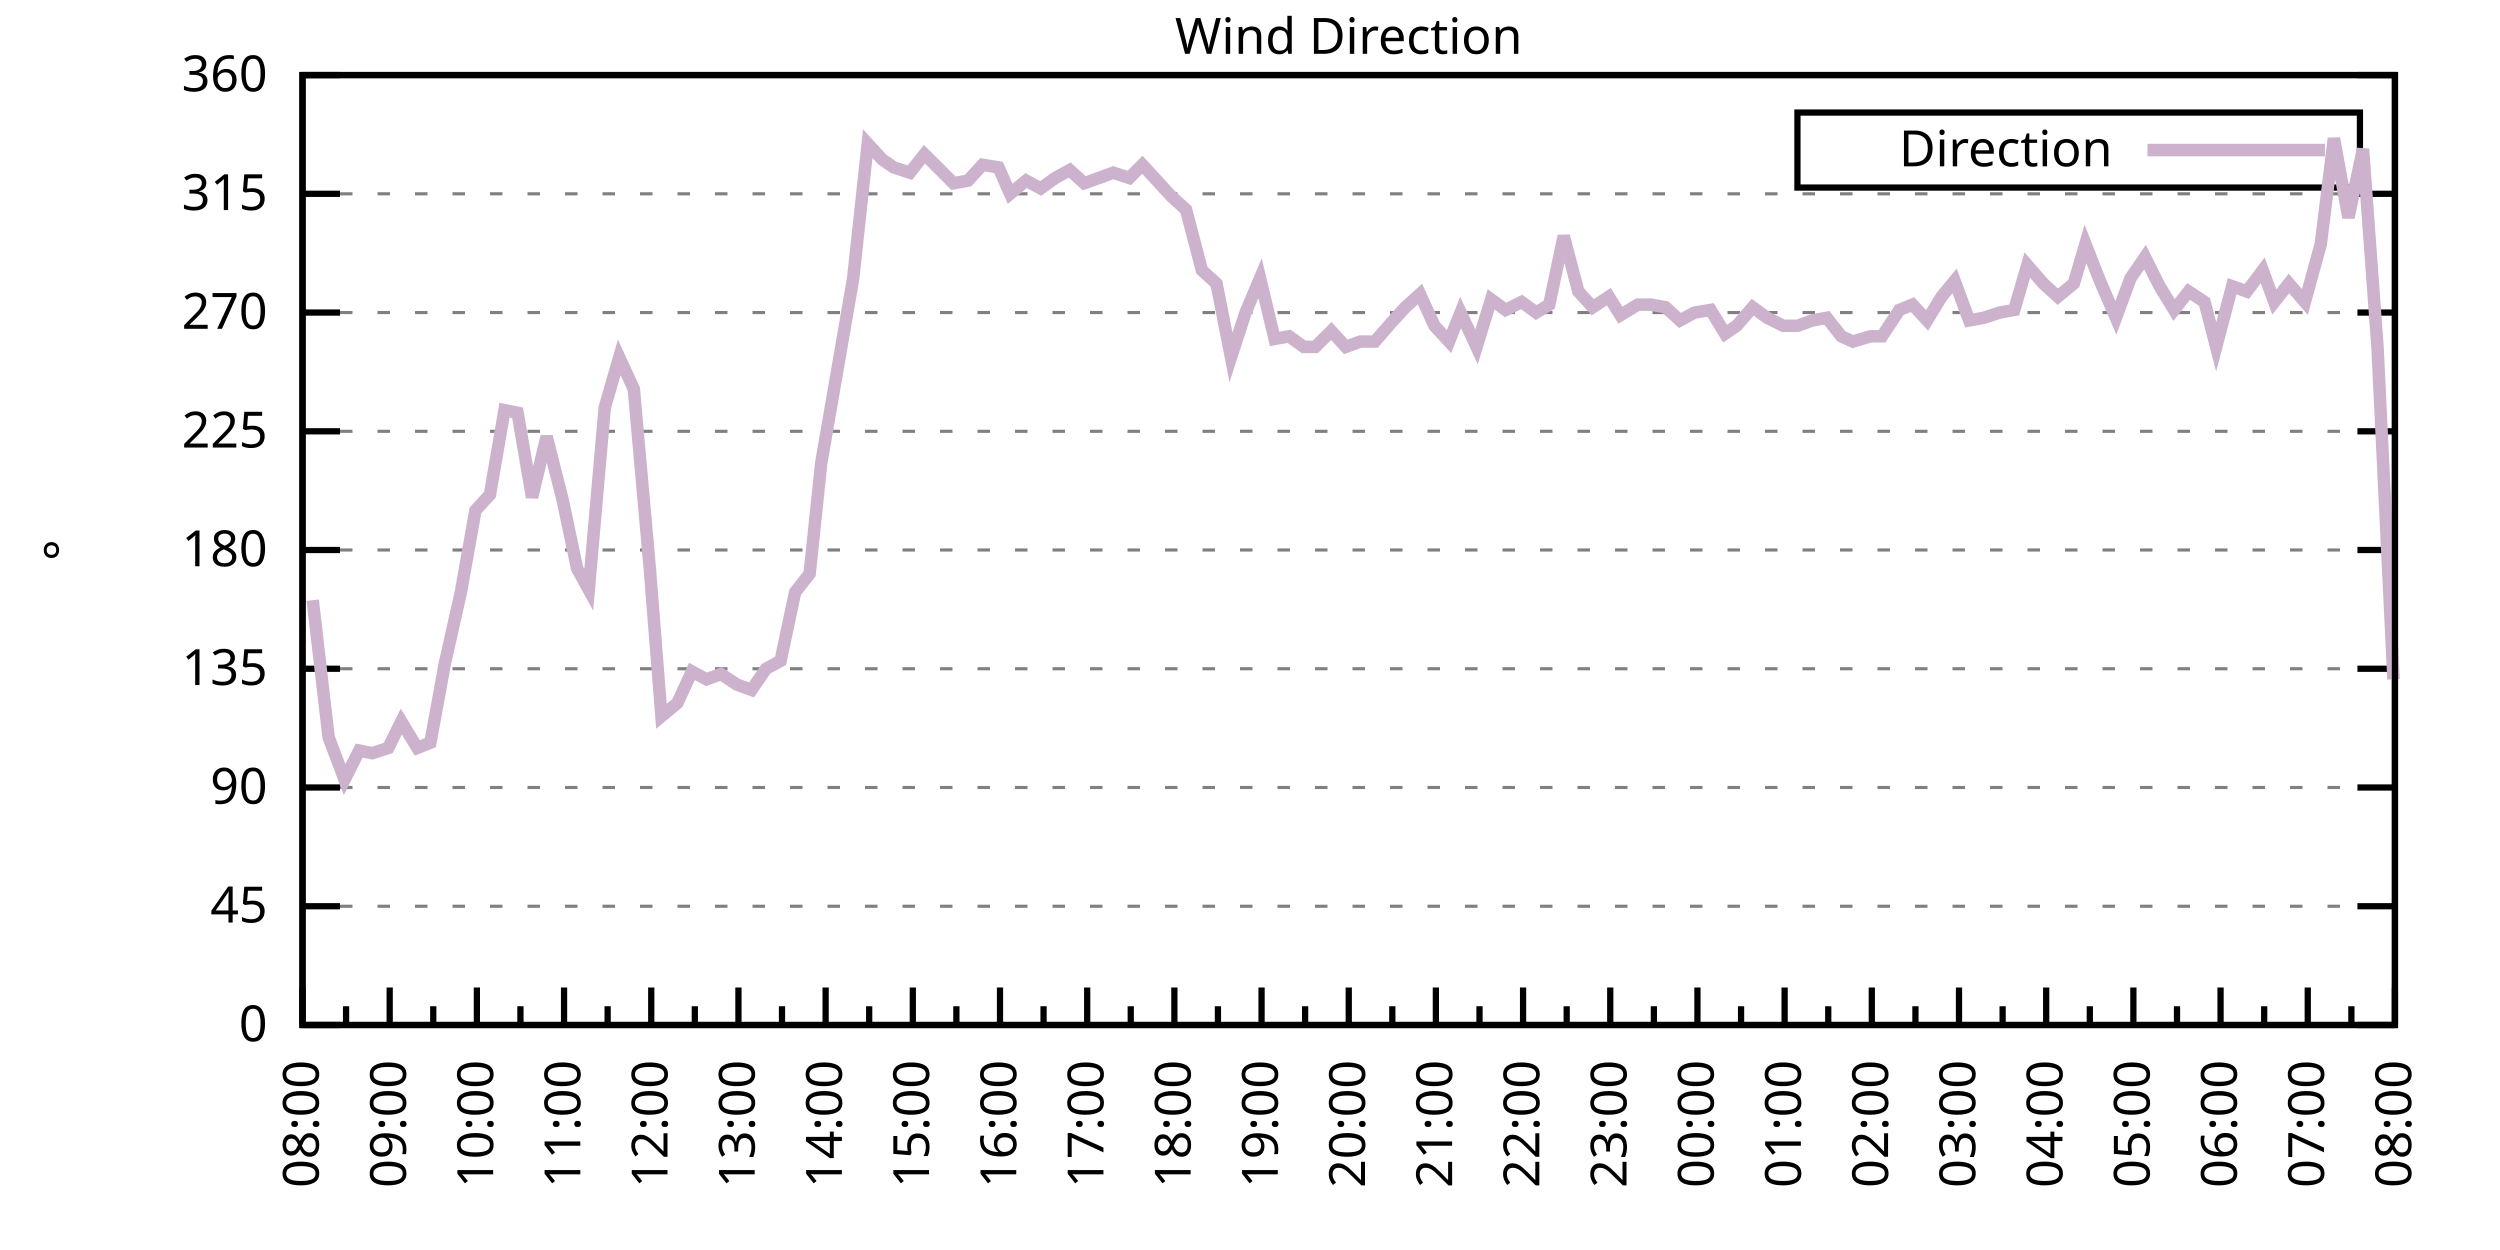
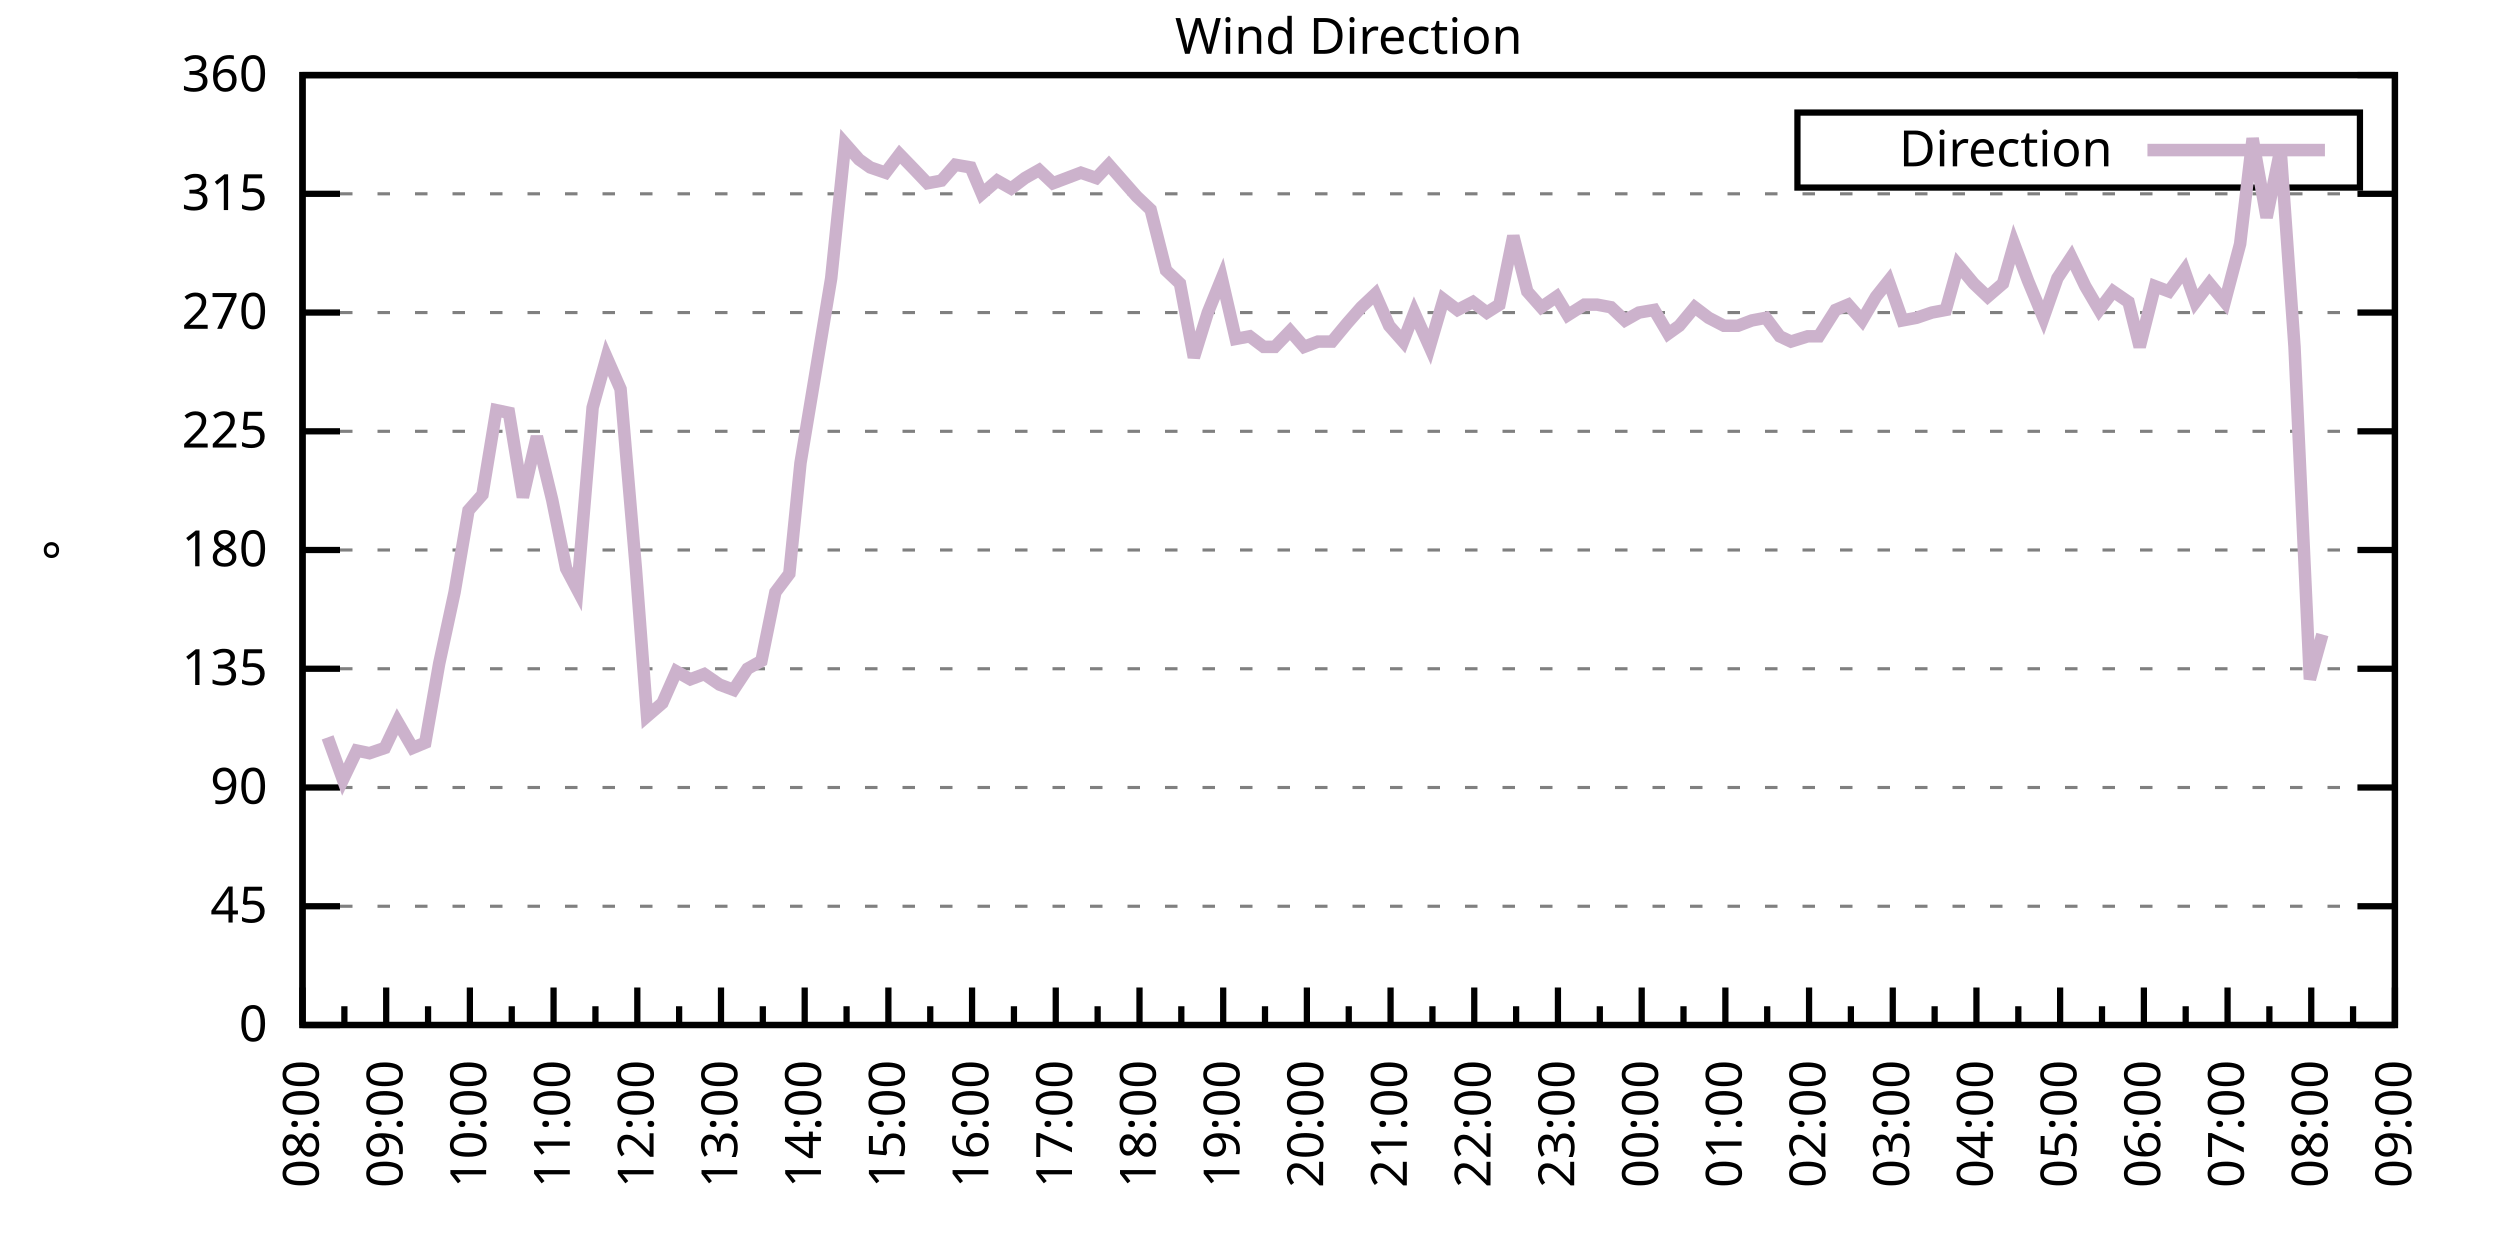
<svg xmlns="http://www.w3.org/2000/svg" xmlns:xlink="http://www.w3.org/1999/xlink" width="400" height="200" viewBox="0 0 400 200">
  <g id="gnuplot_canvas">
    <rect x="0" y="0" width="400" height="200" fill="none" />
    <defs>
      <circle id="gpDot" r="0.5" stroke-width="0.5" stroke="currentColor" />
      <path id="gpPt0" stroke-width="0.333" stroke="currentColor" d="M-1,0 h2 M0,-1 v2" />
      <path id="gpPt1" stroke-width="0.333" stroke="currentColor" d="M-1,-1 L1,1 M1,-1 L-1,1" />
      <path id="gpPt2" stroke-width="0.333" stroke="currentColor" d="M-1,0 L1,0 M0,-1 L0,1 M-1,-1 L1,1 M-1,1 L1,-1" />
      <rect id="gpPt3" stroke-width="0.333" stroke="currentColor" x="-1" y="-1" width="2" height="2" />
      <rect id="gpPt4" stroke-width="0.333" stroke="currentColor" fill="currentColor" x="-1" y="-1" width="2" height="2" />
      <circle id="gpPt5" stroke-width="0.333" stroke="currentColor" cx="0" cy="0" r="1" />
      <use xlink:href="#gpPt5" id="gpPt6" fill="currentColor" stroke="none" />
      <path id="gpPt7" stroke-width="0.333" stroke="currentColor" d="M0,-1.33 L-1.33,0.67 L1.33,0.67 z" />
      <use xlink:href="#gpPt7" id="gpPt8" fill="currentColor" stroke="none" />
      <use xlink:href="#gpPt7" id="gpPt9" stroke="currentColor" transform="rotate(180)" />
      <use xlink:href="#gpPt9" id="gpPt10" fill="currentColor" stroke="none" />
      <use xlink:href="#gpPt3" id="gpPt11" stroke="currentColor" transform="rotate(45)" />
      <use xlink:href="#gpPt11" id="gpPt12" fill="currentColor" stroke="none" />
      <path id="gpPt13" stroke-width="0.333" stroke="currentColor" d="M0,1.330 L1.265,0.411 L0.782,-1.067 L-0.782,-1.076 L-1.265,0.411 z" />
      <use xlink:href="#gpPt13" id="gpPt14" fill="currentColor" stroke="none" />
      <filter id="textbox" filterUnits="objectBoundingBox" x="0" y="0" height="1" width="1">
        <feFlood flood-color="white" flood-opacity="1" result="bgnd" />
        <feComposite in="SourceGraphic" in2="bgnd" operator="atop" />
      </filter>
      <filter id="greybox" filterUnits="objectBoundingBox" x="0" y="0" height="1" width="1">
        <feFlood flood-color="lightgrey" flood-opacity="1" result="grey" />
        <feComposite in="SourceGraphic" in2="grey" operator="atop" />
      </filter>
    </defs>
    <g fill="none" color="white" stroke="currentColor" stroke-width="1.00" stroke-linecap="butt" stroke-linejoin="miter">
</g>
    <g fill="none" color="black" stroke="currentColor" stroke-width="1.00" stroke-linecap="butt" stroke-linejoin="miter">
      <g stroke="none" shape-rendering="crispEdges">
        <polygon fill="rgb(255, 255, 255)" points="48.40,164.00 383.18,164.00 383.18,12.02 48.40,12.02 " />
      </g>
    </g>
    <g fill="none" color="black" stroke="currentColor" stroke-width="1.00" stroke-linecap="butt" stroke-linejoin="miter">
</g>
    <g fill="none" color="black" stroke="black" stroke-width="0.50" stroke-linecap="butt" stroke-linejoin="miter">
</g>
    <g fill="none" color="gray" stroke="currentColor" stroke-width="0.50" stroke-linecap="butt" stroke-linejoin="miter">
      <path stroke="gray" stroke-dasharray="2,4" class="gridline" d="M48.40,164.00 L383.19,164.00  " />
    </g>
    <g fill="none" color="gray" stroke="gray" stroke-width="1.00" stroke-linecap="butt" stroke-linejoin="miter">
</g>
    <g fill="none" color="black" stroke="currentColor" stroke-width="1.00" stroke-linecap="butt" stroke-linejoin="miter">
      <path stroke="black" d="M48.40,164.00 L54.40,164.00 M383.19,164.00 L377.19,164.00  " />
      <g transform="translate(42.80,166.60)" stroke="none" fill="black" font-family="Sans" font-size="8.00" text-anchor="end">
        <text>
          <tspan font-family="Sans"> 0</tspan>
        </text>
      </g>
    </g>
    <g fill="none" color="black" stroke="currentColor" stroke-width="1.00" stroke-linecap="butt" stroke-linejoin="miter">
</g>
    <g fill="none" color="black" stroke="black" stroke-width="0.50" stroke-linecap="butt" stroke-linejoin="miter">
</g>
    <g fill="none" color="gray" stroke="currentColor" stroke-width="0.50" stroke-linecap="butt" stroke-linejoin="miter">
      <path stroke="gray" stroke-dasharray="2,4" class="gridline" d="M48.40,145.00 L383.19,145.00  " />
    </g>
    <g fill="none" color="gray" stroke="gray" stroke-width="1.00" stroke-linecap="butt" stroke-linejoin="miter">
</g>
    <g fill="none" color="black" stroke="currentColor" stroke-width="1.00" stroke-linecap="butt" stroke-linejoin="miter">
      <path stroke="black" d="M48.40,145.00 L54.40,145.00 M383.19,145.00 L377.19,145.00  " />
      <g transform="translate(42.80,147.60)" stroke="none" fill="black" font-family="Sans" font-size="8.00" text-anchor="end">
        <text>
          <tspan font-family="Sans"> 45</tspan>
        </text>
      </g>
    </g>
    <g fill="none" color="black" stroke="currentColor" stroke-width="1.00" stroke-linecap="butt" stroke-linejoin="miter">
</g>
    <g fill="none" color="black" stroke="black" stroke-width="0.50" stroke-linecap="butt" stroke-linejoin="miter">
</g>
    <g fill="none" color="gray" stroke="currentColor" stroke-width="0.50" stroke-linecap="butt" stroke-linejoin="miter">
      <path stroke="gray" stroke-dasharray="2,4" class="gridline" d="M48.40,126.00 L383.19,126.00  " />
    </g>
    <g fill="none" color="gray" stroke="gray" stroke-width="1.00" stroke-linecap="butt" stroke-linejoin="miter">
</g>
    <g fill="none" color="black" stroke="currentColor" stroke-width="1.00" stroke-linecap="butt" stroke-linejoin="miter">
      <path stroke="black" d="M48.40,126.00 L54.40,126.00 M383.19,126.00 L377.19,126.00  " />
      <g transform="translate(42.80,128.60)" stroke="none" fill="black" font-family="Sans" font-size="8.00" text-anchor="end">
        <text>
          <tspan font-family="Sans"> 90</tspan>
        </text>
      </g>
    </g>
    <g fill="none" color="black" stroke="currentColor" stroke-width="1.00" stroke-linecap="butt" stroke-linejoin="miter">
</g>
    <g fill="none" color="black" stroke="black" stroke-width="0.50" stroke-linecap="butt" stroke-linejoin="miter">
</g>
    <g fill="none" color="gray" stroke="currentColor" stroke-width="0.50" stroke-linecap="butt" stroke-linejoin="miter">
      <path stroke="gray" stroke-dasharray="2,4" class="gridline" d="M48.40,107.00 L383.19,107.00  " />
    </g>
    <g fill="none" color="gray" stroke="gray" stroke-width="1.00" stroke-linecap="butt" stroke-linejoin="miter">
</g>
    <g fill="none" color="black" stroke="currentColor" stroke-width="1.00" stroke-linecap="butt" stroke-linejoin="miter">
      <path stroke="black" d="M48.40,107.00 L54.40,107.00 M383.19,107.00 L377.19,107.00  " />
      <g transform="translate(42.80,109.60)" stroke="none" fill="black" font-family="Sans" font-size="8.00" text-anchor="end">
        <text>
          <tspan font-family="Sans"> 135</tspan>
        </text>
      </g>
    </g>
    <g fill="none" color="black" stroke="currentColor" stroke-width="1.00" stroke-linecap="butt" stroke-linejoin="miter">
</g>
    <g fill="none" color="black" stroke="black" stroke-width="0.50" stroke-linecap="butt" stroke-linejoin="miter">
</g>
    <g fill="none" color="gray" stroke="currentColor" stroke-width="0.50" stroke-linecap="butt" stroke-linejoin="miter">
      <path stroke="gray" stroke-dasharray="2,4" class="gridline" d="M48.40,88.00 L383.19,88.00  " />
    </g>
    <g fill="none" color="gray" stroke="gray" stroke-width="1.00" stroke-linecap="butt" stroke-linejoin="miter">
</g>
    <g fill="none" color="black" stroke="currentColor" stroke-width="1.00" stroke-linecap="butt" stroke-linejoin="miter">
      <path stroke="black" d="M48.40,88.00 L54.40,88.00 M383.19,88.00 L377.19,88.00  " />
      <g transform="translate(42.80,90.60)" stroke="none" fill="black" font-family="Sans" font-size="8.00" text-anchor="end">
        <text>
          <tspan font-family="Sans"> 180</tspan>
        </text>
      </g>
    </g>
    <g fill="none" color="black" stroke="currentColor" stroke-width="1.00" stroke-linecap="butt" stroke-linejoin="miter">
</g>
    <g fill="none" color="black" stroke="black" stroke-width="0.50" stroke-linecap="butt" stroke-linejoin="miter">
</g>
    <g fill="none" color="gray" stroke="currentColor" stroke-width="0.50" stroke-linecap="butt" stroke-linejoin="miter">
      <path stroke="gray" stroke-dasharray="2,4" class="gridline" d="M48.40,69.01 L383.19,69.01  " />
    </g>
    <g fill="none" color="gray" stroke="gray" stroke-width="1.00" stroke-linecap="butt" stroke-linejoin="miter">
</g>
    <g fill="none" color="black" stroke="currentColor" stroke-width="1.00" stroke-linecap="butt" stroke-linejoin="miter">
      <path stroke="black" d="M48.40,69.01 L54.40,69.01 M383.19,69.01 L377.19,69.01  " />
      <g transform="translate(42.80,71.61)" stroke="none" fill="black" font-family="Sans" font-size="8.00" text-anchor="end">
        <text>
          <tspan font-family="Sans"> 225</tspan>
        </text>
      </g>
    </g>
    <g fill="none" color="black" stroke="currentColor" stroke-width="1.00" stroke-linecap="butt" stroke-linejoin="miter">
</g>
    <g fill="none" color="black" stroke="black" stroke-width="0.50" stroke-linecap="butt" stroke-linejoin="miter">
</g>
    <g fill="none" color="gray" stroke="currentColor" stroke-width="0.50" stroke-linecap="butt" stroke-linejoin="miter">
      <path stroke="gray" stroke-dasharray="2,4" class="gridline" d="M48.40,50.01 L383.19,50.01  " />
    </g>
    <g fill="none" color="gray" stroke="gray" stroke-width="1.00" stroke-linecap="butt" stroke-linejoin="miter">
</g>
    <g fill="none" color="black" stroke="currentColor" stroke-width="1.00" stroke-linecap="butt" stroke-linejoin="miter">
      <path stroke="black" d="M48.40,50.01 L54.40,50.01 M383.19,50.01 L377.19,50.01  " />
      <g transform="translate(42.80,52.61)" stroke="none" fill="black" font-family="Sans" font-size="8.00" text-anchor="end">
        <text>
          <tspan font-family="Sans"> 270</tspan>
        </text>
      </g>
    </g>
    <g fill="none" color="black" stroke="currentColor" stroke-width="1.00" stroke-linecap="butt" stroke-linejoin="miter">
</g>
    <g fill="none" color="black" stroke="black" stroke-width="0.50" stroke-linecap="butt" stroke-linejoin="miter">
</g>
    <g fill="none" color="gray" stroke="currentColor" stroke-width="0.50" stroke-linecap="butt" stroke-linejoin="miter">
      <path stroke="gray" stroke-dasharray="2,4" class="gridline" d="M48.40,31.01 L383.19,31.01  " />
    </g>
    <g fill="none" color="gray" stroke="gray" stroke-width="1.00" stroke-linecap="butt" stroke-linejoin="miter">
</g>
    <g fill="none" color="black" stroke="currentColor" stroke-width="1.00" stroke-linecap="butt" stroke-linejoin="miter">
      <path stroke="black" d="M48.40,31.01 L54.40,31.01 M383.19,31.01 L377.19,31.01  " />
      <g transform="translate(42.80,33.61)" stroke="none" fill="black" font-family="Sans" font-size="8.00" text-anchor="end">
        <text>
          <tspan font-family="Sans"> 315</tspan>
        </text>
      </g>
    </g>
    <g fill="none" color="black" stroke="currentColor" stroke-width="1.00" stroke-linecap="butt" stroke-linejoin="miter">
</g>
    <g fill="none" color="black" stroke="black" stroke-width="0.50" stroke-linecap="butt" stroke-linejoin="miter">
</g>
    <g fill="none" color="gray" stroke="currentColor" stroke-width="0.50" stroke-linecap="butt" stroke-linejoin="miter">
      <path stroke="gray" stroke-dasharray="2,4" class="gridline" d="M48.40,12.01 L383.19,12.01  " />
    </g>
    <g fill="none" color="gray" stroke="gray" stroke-width="1.00" stroke-linecap="butt" stroke-linejoin="miter">
</g>
    <g fill="none" color="black" stroke="currentColor" stroke-width="1.00" stroke-linecap="butt" stroke-linejoin="miter">
      <path stroke="black" d="M48.40,12.01 L54.40,12.01 M383.19,12.01 L377.19,12.01  " />
      <g transform="translate(42.80,14.61)" stroke="none" fill="black" font-family="Sans" font-size="8.00" text-anchor="end">
        <text>
          <tspan font-family="Sans"> 360</tspan>
        </text>
      </g>
    </g>
    <g fill="none" color="black" stroke="currentColor" stroke-width="1.00" stroke-linecap="butt" stroke-linejoin="miter">
      <path stroke="black" d="M48.40,164.00 L48.40,158.00  " />
      <g transform="translate(51.00,169.60) rotate(270)" stroke="none" fill="black" font-family="Sans" font-size="8.00" text-anchor="end">
        <text>
          <tspan font-family="Sans">08:00</tspan>
        </text>
      </g>
    </g>
    <g fill="none" color="black" stroke="currentColor" stroke-width="1.00" stroke-linecap="butt" stroke-linejoin="miter">
-       <path stroke="black" d="M55.37,164.00 L55.37,161.00 M62.35,164.00 L62.35,158.00  " />
-       <g transform="translate(64.95,169.60) rotate(270)" stroke="none" fill="black" font-family="Sans" font-size="8.00" text-anchor="end">
+       <path stroke="black" d="M55.10,164.00 L55.10,161.00 M61.79,164.00 L61.79,158.00  " />
+       <g transform="translate(64.39,169.60) rotate(270)" stroke="none" fill="black" font-family="Sans" font-size="8.00" text-anchor="end">
        <text>
          <tspan font-family="Sans">09:00</tspan>
        </text>
      </g>
    </g>
    <g fill="none" color="black" stroke="currentColor" stroke-width="1.00" stroke-linecap="butt" stroke-linejoin="miter">
-       <path stroke="black" d="M69.32,164.00 L69.32,161.00 M76.30,164.00 L76.30,158.00  " />
-       <g transform="translate(78.90,169.60) rotate(270)" stroke="none" fill="black" font-family="Sans" font-size="8.00" text-anchor="end">
+       <path stroke="black" d="M68.49,164.00 L68.49,161.00 M75.18,164.00 L75.18,158.00  " />
+       <g transform="translate(77.78,169.60) rotate(270)" stroke="none" fill="black" font-family="Sans" font-size="8.00" text-anchor="end">
        <text>
          <tspan font-family="Sans">10:00</tspan>
        </text>
      </g>
    </g>
    <g fill="none" color="black" stroke="currentColor" stroke-width="1.00" stroke-linecap="butt" stroke-linejoin="miter">
-       <path stroke="black" d="M83.27,164.00 L83.27,161.00 M90.25,164.00 L90.25,158.00  " />
-       <g transform="translate(92.85,169.60) rotate(270)" stroke="none" fill="black" font-family="Sans" font-size="8.00" text-anchor="end">
+       <path stroke="black" d="M81.88,164.00 L81.88,161.00 M88.57,164.00 L88.57,158.00  " />
+       <g transform="translate(91.17,169.60) rotate(270)" stroke="none" fill="black" font-family="Sans" font-size="8.00" text-anchor="end">
        <text>
          <tspan font-family="Sans">11:00</tspan>
        </text>
      </g>
    </g>
    <g fill="none" color="black" stroke="currentColor" stroke-width="1.00" stroke-linecap="butt" stroke-linejoin="miter">
-       <path stroke="black" d="M97.22,164.00 L97.22,161.00 M104.20,164.00 L104.20,158.00  " />
-       <g transform="translate(106.80,169.60) rotate(270)" stroke="none" fill="black" font-family="Sans" font-size="8.00" text-anchor="end">
+       <path stroke="black" d="M95.27,164.00 L95.27,161.00 M101.97,164.00 L101.97,158.00  " />
+       <g transform="translate(104.57,169.60) rotate(270)" stroke="none" fill="black" font-family="Sans" font-size="8.00" text-anchor="end">
        <text>
          <tspan font-family="Sans">12:00</tspan>
        </text>
      </g>
    </g>
    <g fill="none" color="black" stroke="currentColor" stroke-width="1.00" stroke-linecap="butt" stroke-linejoin="miter">
-       <path stroke="black" d="M111.17,164.00 L111.17,161.00 M118.15,164.00 L118.15,158.00  " />
-       <g transform="translate(120.75,169.60) rotate(270)" stroke="none" fill="black" font-family="Sans" font-size="8.00" text-anchor="end">
+       <path stroke="black" d="M108.66,164.00 L108.66,161.00 M115.36,164.00 L115.36,158.00  " />
+       <g transform="translate(117.96,169.60) rotate(270)" stroke="none" fill="black" font-family="Sans" font-size="8.00" text-anchor="end">
        <text>
          <tspan font-family="Sans">13:00</tspan>
        </text>
      </g>
    </g>
    <g fill="none" color="black" stroke="currentColor" stroke-width="1.00" stroke-linecap="butt" stroke-linejoin="miter">
-       <path stroke="black" d="M125.12,164.00 L125.12,161.00 M132.10,164.00 L132.10,158.00  " />
-       <g transform="translate(134.70,169.60) rotate(270)" stroke="none" fill="black" font-family="Sans" font-size="8.00" text-anchor="end">
+       <path stroke="black" d="M122.05,164.00 L122.05,161.00 M128.75,164.00 L128.75,158.00  " />
+       <g transform="translate(131.35,169.60) rotate(270)" stroke="none" fill="black" font-family="Sans" font-size="8.00" text-anchor="end">
        <text>
          <tspan font-family="Sans">14:00</tspan>
        </text>
      </g>
    </g>
    <g fill="none" color="black" stroke="currentColor" stroke-width="1.00" stroke-linecap="butt" stroke-linejoin="miter">
-       <path stroke="black" d="M139.07,164.00 L139.07,161.00 M146.05,164.00 L146.05,158.00  " />
-       <g transform="translate(148.65,169.60) rotate(270)" stroke="none" fill="black" font-family="Sans" font-size="8.00" text-anchor="end">
+       <path stroke="black" d="M135.45,164.00 L135.45,161.00 M142.14,164.00 L142.14,158.00  " />
+       <g transform="translate(144.74,169.60) rotate(270)" stroke="none" fill="black" font-family="Sans" font-size="8.00" text-anchor="end">
        <text>
          <tspan font-family="Sans">15:00</tspan>
        </text>
      </g>
    </g>
    <g fill="none" color="black" stroke="currentColor" stroke-width="1.00" stroke-linecap="butt" stroke-linejoin="miter">
-       <path stroke="black" d="M153.02,164.00 L153.02,161.00 M160.00,164.00 L160.00,158.00  " />
-       <g transform="translate(162.60,169.60) rotate(270)" stroke="none" fill="black" font-family="Sans" font-size="8.00" text-anchor="end">
+       <path stroke="black" d="M148.84,164.00 L148.84,161.00 M155.53,164.00 L155.53,158.00  " />
+       <g transform="translate(158.13,169.60) rotate(270)" stroke="none" fill="black" font-family="Sans" font-size="8.00" text-anchor="end">
        <text>
          <tspan font-family="Sans">16:00</tspan>
        </text>
      </g>
    </g>
    <g fill="none" color="black" stroke="currentColor" stroke-width="1.00" stroke-linecap="butt" stroke-linejoin="miter">
-       <path stroke="black" d="M166.97,164.00 L166.97,161.00 M173.95,164.00 L173.95,158.00  " />
-       <g transform="translate(176.55,169.60) rotate(270)" stroke="none" fill="black" font-family="Sans" font-size="8.00" text-anchor="end">
+       <path stroke="black" d="M162.23,164.00 L162.23,161.00 M168.92,164.00 L168.92,158.00  " />
+       <g transform="translate(171.52,169.60) rotate(270)" stroke="none" fill="black" font-family="Sans" font-size="8.00" text-anchor="end">
        <text>
          <tspan font-family="Sans">17:00</tspan>
        </text>
      </g>
    </g>
    <g fill="none" color="black" stroke="currentColor" stroke-width="1.00" stroke-linecap="butt" stroke-linejoin="miter">
-       <path stroke="black" d="M180.92,164.00 L180.92,161.00 M187.90,164.00 L187.90,158.00  " />
-       <g transform="translate(190.50,169.60) rotate(270)" stroke="none" fill="black" font-family="Sans" font-size="8.00" text-anchor="end">
+       <path stroke="black" d="M175.62,164.00 L175.62,161.00 M182.32,164.00 L182.32,158.00  " />
+       <g transform="translate(184.92,169.60) rotate(270)" stroke="none" fill="black" font-family="Sans" font-size="8.00" text-anchor="end">
        <text>
          <tspan font-family="Sans">18:00</tspan>
        </text>
      </g>
    </g>
    <g fill="none" color="black" stroke="currentColor" stroke-width="1.00" stroke-linecap="butt" stroke-linejoin="miter">
-       <path stroke="black" d="M194.87,164.00 L194.87,161.00 M201.85,164.00 L201.85,158.00  " />
-       <g transform="translate(204.45,169.60) rotate(270)" stroke="none" fill="black" font-family="Sans" font-size="8.00" text-anchor="end">
+       <path stroke="black" d="M189.01,164.00 L189.01,161.00 M195.71,164.00 L195.71,158.00  " />
+       <g transform="translate(198.31,169.60) rotate(270)" stroke="none" fill="black" font-family="Sans" font-size="8.00" text-anchor="end">
        <text>
          <tspan font-family="Sans">19:00</tspan>
        </text>
      </g>
    </g>
    <g fill="none" color="black" stroke="currentColor" stroke-width="1.00" stroke-linecap="butt" stroke-linejoin="miter">
-       <path stroke="black" d="M208.82,164.00 L208.82,161.00 M215.80,164.00 L215.80,158.00  " />
-       <g transform="translate(218.40,169.60) rotate(270)" stroke="none" fill="black" font-family="Sans" font-size="8.00" text-anchor="end">
+       <path stroke="black" d="M202.40,164.00 L202.40,161.00 M209.10,164.00 L209.10,158.00  " />
+       <g transform="translate(211.70,169.60) rotate(270)" stroke="none" fill="black" font-family="Sans" font-size="8.00" text-anchor="end">
        <text>
          <tspan font-family="Sans">20:00</tspan>
        </text>
      </g>
    </g>
    <g fill="none" color="black" stroke="currentColor" stroke-width="1.00" stroke-linecap="butt" stroke-linejoin="miter">
-       <path stroke="black" d="M222.77,164.00 L222.77,161.00 M229.74,164.00 L229.74,158.00  " />
-       <g transform="translate(232.34,169.60) rotate(270)" stroke="none" fill="black" font-family="Sans" font-size="8.00" text-anchor="end">
+       <path stroke="black" d="M215.80,164.00 L215.80,161.00 M222.49,164.00 L222.49,158.00  " />
+       <g transform="translate(225.09,169.60) rotate(270)" stroke="none" fill="black" font-family="Sans" font-size="8.00" text-anchor="end">
        <text>
          <tspan font-family="Sans">21:00</tspan>
        </text>
      </g>
    </g>
    <g fill="none" color="black" stroke="currentColor" stroke-width="1.00" stroke-linecap="butt" stroke-linejoin="miter">
-       <path stroke="black" d="M236.72,164.00 L236.72,161.00 M243.69,164.00 L243.69,158.00  " />
-       <g transform="translate(246.29,169.60) rotate(270)" stroke="none" fill="black" font-family="Sans" font-size="8.00" text-anchor="end">
+       <path stroke="black" d="M229.19,164.00 L229.19,161.00 M235.88,164.00 L235.88,158.00  " />
+       <g transform="translate(238.48,169.60) rotate(270)" stroke="none" fill="black" font-family="Sans" font-size="8.00" text-anchor="end">
        <text>
          <tspan font-family="Sans">22:00</tspan>
        </text>
      </g>
    </g>
    <g fill="none" color="black" stroke="currentColor" stroke-width="1.00" stroke-linecap="butt" stroke-linejoin="miter">
-       <path stroke="black" d="M250.67,164.00 L250.67,161.00 M257.64,164.00 L257.64,158.00  " />
-       <g transform="translate(260.24,169.60) rotate(270)" stroke="none" fill="black" font-family="Sans" font-size="8.00" text-anchor="end">
+       <path stroke="black" d="M242.58,164.00 L242.58,161.00 M249.27,164.00 L249.27,158.00  " />
+       <g transform="translate(251.87,169.60) rotate(270)" stroke="none" fill="black" font-family="Sans" font-size="8.00" text-anchor="end">
        <text>
          <tspan font-family="Sans">23:00</tspan>
        </text>
      </g>
    </g>
    <g fill="none" color="black" stroke="currentColor" stroke-width="1.00" stroke-linecap="butt" stroke-linejoin="miter">
-       <path stroke="black" d="M264.62,164.00 L264.62,161.00 M271.59,164.00 L271.59,158.00  " />
-       <g transform="translate(274.19,169.60) rotate(270)" stroke="none" fill="black" font-family="Sans" font-size="8.00" text-anchor="end">
+       <path stroke="black" d="M255.97,164.00 L255.97,161.00 M262.67,164.00 L262.67,158.00  " />
+       <g transform="translate(265.27,169.60) rotate(270)" stroke="none" fill="black" font-family="Sans" font-size="8.00" text-anchor="end">
        <text>
          <tspan font-family="Sans">00:00</tspan>
        </text>
      </g>
    </g>
    <g fill="none" color="black" stroke="currentColor" stroke-width="1.00" stroke-linecap="butt" stroke-linejoin="miter">
-       <path stroke="black" d="M278.57,164.00 L278.57,161.00 M285.54,164.00 L285.54,158.00  " />
-       <g transform="translate(288.14,169.60) rotate(270)" stroke="none" fill="black" font-family="Sans" font-size="8.00" text-anchor="end">
+       <path stroke="black" d="M269.36,164.00 L269.36,161.00 M276.06,164.00 L276.06,158.00  " />
+       <g transform="translate(278.66,169.60) rotate(270)" stroke="none" fill="black" font-family="Sans" font-size="8.00" text-anchor="end">
        <text>
          <tspan font-family="Sans">01:00</tspan>
        </text>
      </g>
    </g>
    <g fill="none" color="black" stroke="currentColor" stroke-width="1.00" stroke-linecap="butt" stroke-linejoin="miter">
-       <path stroke="black" d="M292.52,164.00 L292.52,161.00 M299.49,164.00 L299.49,158.00  " />
-       <g transform="translate(302.09,169.60) rotate(270)" stroke="none" fill="black" font-family="Sans" font-size="8.00" text-anchor="end">
+       <path stroke="black" d="M282.75,164.00 L282.75,161.00 M289.45,164.00 L289.45,158.00  " />
+       <g transform="translate(292.05,169.60) rotate(270)" stroke="none" fill="black" font-family="Sans" font-size="8.00" text-anchor="end">
        <text>
          <tspan font-family="Sans">02:00</tspan>
        </text>
      </g>
    </g>
    <g fill="none" color="black" stroke="currentColor" stroke-width="1.00" stroke-linecap="butt" stroke-linejoin="miter">
-       <path stroke="black" d="M306.47,164.00 L306.47,161.00 M313.44,164.00 L313.44,158.00  " />
-       <g transform="translate(316.04,169.60) rotate(270)" stroke="none" fill="black" font-family="Sans" font-size="8.00" text-anchor="end">
+       <path stroke="black" d="M296.14,164.00 L296.14,161.00 M302.84,164.00 L302.84,158.00  " />
+       <g transform="translate(305.44,169.60) rotate(270)" stroke="none" fill="black" font-family="Sans" font-size="8.00" text-anchor="end">
        <text>
          <tspan font-family="Sans">03:00</tspan>
        </text>
      </g>
    </g>
    <g fill="none" color="black" stroke="currentColor" stroke-width="1.00" stroke-linecap="butt" stroke-linejoin="miter">
-       <path stroke="black" d="M320.42,164.00 L320.42,161.00 M327.39,164.00 L327.39,158.00  " />
-       <g transform="translate(329.99,169.60) rotate(270)" stroke="none" fill="black" font-family="Sans" font-size="8.00" text-anchor="end">
+       <path stroke="black" d="M309.54,164.00 L309.54,161.00 M316.23,164.00 L316.23,158.00  " />
+       <g transform="translate(318.83,169.60) rotate(270)" stroke="none" fill="black" font-family="Sans" font-size="8.00" text-anchor="end">
        <text>
          <tspan font-family="Sans">04:00</tspan>
        </text>
      </g>
    </g>
    <g fill="none" color="black" stroke="currentColor" stroke-width="1.00" stroke-linecap="butt" stroke-linejoin="miter">
-       <path stroke="black" d="M334.37,164.00 L334.37,161.00 M341.34,164.00 L341.34,158.00  " />
-       <g transform="translate(343.94,169.60) rotate(270)" stroke="none" fill="black" font-family="Sans" font-size="8.00" text-anchor="end">
+       <path stroke="black" d="M322.93,164.00 L322.93,161.00 M329.62,164.00 L329.62,158.00  " />
+       <g transform="translate(332.22,169.60) rotate(270)" stroke="none" fill="black" font-family="Sans" font-size="8.00" text-anchor="end">
        <text>
          <tspan font-family="Sans">05:00</tspan>
        </text>
      </g>
    </g>
    <g fill="none" color="black" stroke="currentColor" stroke-width="1.00" stroke-linecap="butt" stroke-linejoin="miter">
-       <path stroke="black" d="M348.32,164.00 L348.32,161.00 M355.29,164.00 L355.29,158.00  " />
-       <g transform="translate(357.89,169.60) rotate(270)" stroke="none" fill="black" font-family="Sans" font-size="8.00" text-anchor="end">
+       <path stroke="black" d="M336.32,164.00 L336.32,161.00 M343.02,164.00 L343.02,158.00  " />
+       <g transform="translate(345.62,169.60) rotate(270)" stroke="none" fill="black" font-family="Sans" font-size="8.00" text-anchor="end">
        <text>
          <tspan font-family="Sans">06:00</tspan>
        </text>
      </g>
    </g>
    <g fill="none" color="black" stroke="currentColor" stroke-width="1.00" stroke-linecap="butt" stroke-linejoin="miter">
-       <path stroke="black" d="M362.27,164.00 L362.27,161.00 M369.24,164.00 L369.24,158.00  " />
-       <g transform="translate(371.84,169.60) rotate(270)" stroke="none" fill="black" font-family="Sans" font-size="8.00" text-anchor="end">
+       <path stroke="black" d="M349.71,164.00 L349.71,161.00 M356.41,164.00 L356.41,158.00  " />
+       <g transform="translate(359.01,169.60) rotate(270)" stroke="none" fill="black" font-family="Sans" font-size="8.00" text-anchor="end">
        <text>
          <tspan font-family="Sans">07:00</tspan>
        </text>
      </g>
    </g>
    <g fill="none" color="black" stroke="currentColor" stroke-width="1.00" stroke-linecap="butt" stroke-linejoin="miter">
-       <path stroke="black" d="M376.22,164.00 L376.22,161.00 M383.19,164.00 L383.19,158.00  " />
+       <path stroke="black" d="M363.10,164.00 L363.10,161.00 M369.80,164.00 L369.80,158.00  " />
+       <g transform="translate(372.40,169.60) rotate(270)" stroke="none" fill="black" font-family="Sans" font-size="8.00" text-anchor="end">
+         <text>
+           <tspan font-family="Sans">08:00</tspan>
+         </text>
+       </g>
+     </g>
+     <g fill="none" color="black" stroke="currentColor" stroke-width="1.00" stroke-linecap="butt" stroke-linejoin="miter">
+       <path stroke="black" d="M376.49,164.00 L376.49,161.00 M383.19,164.00 L383.19,158.00  " />
      <g transform="translate(385.79,169.60) rotate(270)" stroke="none" fill="black" font-family="Sans" font-size="8.00" text-anchor="end">
        <text>
-           <tspan font-family="Sans">08:00</tspan>
+           <tspan font-family="Sans">09:00</tspan>
        </text>
      </g>
    </g>
    <g fill="none" color="black" stroke="currentColor" stroke-width="1.00" stroke-linecap="butt" stroke-linejoin="miter">
</g>
    <g fill="none" color="black" stroke="currentColor" stroke-width="1.00" stroke-linecap="butt" stroke-linejoin="miter">
      <path stroke="black" d="M48.40,12.01 L48.40,164.00 L383.19,164.00 L383.19,12.01 L48.40,12.01 Z  " />
    </g>
    <g fill="none" color="black" stroke="currentColor" stroke-width="1.00" stroke-linecap="butt" stroke-linejoin="miter">
      <g transform="translate(12.80,88.01) rotate(270)" stroke="none" fill="black" font-family="Sans" font-size="8.00" text-anchor="middle">
        <text>
          <tspan font-family="Sans">°</tspan>
        </text>
      </g>
    </g>
    <g fill="none" color="black" stroke="currentColor" stroke-width="1.00" stroke-linecap="butt" stroke-linejoin="miter">
</g>
    <g fill="none" color="black" stroke="currentColor" stroke-width="1.00" stroke-linecap="butt" stroke-linejoin="miter">
      <path stroke="black" d="M287.59,30.01 L287.59,18.01 L377.59,18.01 L377.59,30.01 L287.59,30.01 Z  " />
    </g>
    <g id="Wind_direction_plot_1">
      <g fill="none" color="white" stroke="black" stroke-width="2.00" stroke-linecap="butt" stroke-linejoin="miter">
</g>
      <g fill="none" color="black" stroke="currentColor" stroke-width="2.00" stroke-linecap="butt" stroke-linejoin="miter">
        <g transform="translate(337.99,26.61)" stroke="none" fill="black" font-family="Sans" font-size="8.00" text-anchor="end">
          <text>
            <tspan font-family="Sans">Direction</tspan>
          </text>
        </g>
      </g>
      <g fill="none" color="black" stroke="currentColor" stroke-width="2.00" stroke-linecap="butt" stroke-linejoin="miter">
-         <path stroke="rgb(204, 178, 204)" d="M343.59,24.01 L371.99,24.01 M50.03,96.03 L52.58,117.98 L55.14,124.74 L57.47,120.09 L59.56,120.51 L62.12,119.67   L64.21,115.45 L66.77,119.67 L68.86,118.83 L71.18,106.16 L73.74,94.76 L76.07,81.67 L78.39,79.14 L80.72,65.63   L82.81,66.05 L85.13,79.56 L87.46,69.85 L90.02,79.98 L92.34,90.96 L94.20,94.34 L96.76,65.21 L99.08,57.18   L101.41,62.25 L103.97,90.96 L105.83,114.60 L108.38,112.49 L110.71,107.43 L113.03,108.69 L115.36,107.85 L117.92,109.54   L120.24,110.38 L122.57,107.00 L124.89,105.74 L127.22,94.76 L129.54,91.80 L131.40,74.07 L133.96,59.30 L136.51,44.52   L138.84,22.99 L141.16,25.52 L143.02,26.79 L145.58,27.63 L147.91,24.68 L150.46,27.21 L152.56,29.32 L154.88,28.90   L157.21,26.36 L159.76,26.79 L161.62,31.01 L164.18,28.90 L166.51,30.16 L168.83,28.48 L171.16,27.21 L173.48,29.32   L175.81,28.48 L178.13,27.63 L180.69,28.48 L182.78,26.36 L185.11,28.90 L187.43,31.43 L189.76,33.54 L192.31,43.25   L194.64,45.36 L196.96,57.18 L199.29,50.01 L201.61,44.52 L203.94,54.23 L206.26,53.81 L208.59,55.50 L210.45,55.50   L213.01,52.96 L215.33,55.50 L217.65,54.65 L219.98,54.65 L222.54,51.70 L224.86,49.16 L227.19,47.05 L229.51,52.12   L231.84,54.65 L233.70,50.01 L236.25,55.50 L238.58,47.90 L240.90,49.59 L243.46,48.32 L245.79,50.01 L247.88,48.74   L250.20,37.76 L252.53,46.63 L254.85,49.16 L257.41,47.47 L259.27,50.43 L262.06,48.74 L264.15,48.74 L266.48,49.16   L268.80,51.27 L271.13,50.01 L273.69,49.59 L276.01,53.39 L277.87,52.12 L280.43,49.16 L282.75,50.85 L285.31,52.12   L287.64,52.12 L289.96,51.27 L292.29,50.85 L294.61,53.81 L296.47,54.65 L299.26,53.81 L301.12,53.81 L303.91,49.59   L306.00,48.74 L308.33,51.27 L310.65,47.47 L312.74,44.94 L315.07,51.27 L317.39,50.85 L319.95,50.01 L322.28,49.59   L324.37,42.41 L326.93,45.36 L329.25,47.47 L331.81,45.36 L333.67,39.03 L335.99,44.94 L338.55,50.85 L340.88,44.52   L343.20,41.14 L345.53,45.79 L347.85,49.59 L350.18,46.63 L352.73,48.32 L354.59,55.50 L357.15,45.79 L359.48,46.63   L362.03,43.25 L363.89,48.32 L366.22,45.36 L368.78,48.32 L371.33,39.03 L373.43,22.14 L375.75,34.81 L378.08,23.83   L380.40,55.50 L382.96,108.69  " />
+         <path stroke="rgb(204, 178, 204)" d="M343.59,24.01 L371.99,24.01 M52.42,117.98 L54.87,124.74 L57.10,120.09 L59.11,120.51 L61.57,119.67 L63.58,115.45   L66.03,119.67 L68.04,118.83 L70.27,106.16 L72.73,94.76 L74.96,81.67 L77.19,79.14 L79.42,65.63 L81.43,66.05   L83.66,79.56 L85.90,69.85 L88.35,79.98 L90.58,90.96 L92.37,94.34 L94.82,65.21 L97.06,57.18 L99.29,62.25   L101.74,90.96 L103.53,114.60 L105.98,112.49 L108.22,107.43 L110.45,108.69 L112.68,107.85 L115.13,109.54 L117.37,110.38   L119.60,107.00 L121.83,105.74 L124.06,94.76 L126.29,91.80 L128.08,74.07 L130.54,59.30 L132.99,44.52 L135.22,22.99   L137.45,25.52 L139.24,26.79 L141.69,27.63 L143.93,24.68 L146.38,27.21 L148.39,29.32 L150.62,28.90 L152.85,26.36   L155.31,26.79 L157.10,31.01 L159.55,28.90 L161.78,30.16 L164.01,28.48 L166.25,27.21 L168.48,29.32 L170.71,28.48   L172.94,27.63 L175.40,28.48 L177.41,26.36 L179.64,28.90 L181.87,31.43 L184.10,33.54 L186.56,43.25 L188.79,45.36   L191.02,57.18 L193.25,50.01 L195.48,44.52 L197.72,54.23 L199.95,53.81 L202.18,55.50 L203.97,55.50 L206.42,52.96   L208.65,55.50 L210.88,54.65 L213.12,54.65 L215.57,51.70 L217.80,49.16 L220.04,47.05 L222.27,52.12 L224.50,54.65   L226.29,50.01 L228.74,55.50 L230.97,47.90 L233.20,49.59 L235.66,48.32 L237.89,50.01 L239.90,48.74 L242.13,37.76   L244.36,46.63 L246.60,49.16 L249.05,47.47 L250.84,50.43 L253.51,48.74 L255.52,48.74 L257.76,49.16 L259.99,51.27   L262.22,50.01 L264.67,49.59 L266.91,53.39 L268.69,52.12 L271.15,49.16 L273.38,50.85 L275.83,52.12 L278.07,52.12   L280.30,51.27 L282.53,50.85 L284.76,53.81 L286.55,54.65 L289.23,53.81 L291.01,53.81 L293.69,49.59 L295.70,48.74   L297.93,51.27 L300.16,47.47 L302.17,44.94 L304.40,51.27 L306.63,50.85 L309.09,50.01 L311.32,49.59 L313.33,42.41   L315.79,45.36 L318.02,47.47 L320.47,45.36 L322.26,39.03 L324.49,44.94 L326.95,50.85 L329.18,44.52 L331.41,41.14   L333.64,45.79 L335.87,49.59 L338.10,46.63 L340.56,48.32 L342.35,55.50 L344.80,45.79 L347.03,46.63 L349.49,43.25   L351.27,48.32 L353.51,45.36 L355.96,48.32 L358.42,39.03 L360.42,22.14 L362.66,34.81 L364.89,23.83 L367.12,55.50   L369.58,108.69 L371.58,101.52  " />
      </g>
    </g>
    <g fill="none" color="black" stroke="currentColor" stroke-width="2.00" stroke-linecap="butt" stroke-linejoin="miter">
</g>
    <g fill="none" color="black" stroke="black" stroke-width="1.00" stroke-linecap="butt" stroke-linejoin="miter">
</g>
    <g fill="none" color="black" stroke="currentColor" stroke-width="1.00" stroke-linecap="butt" stroke-linejoin="miter">
      <path stroke="black" d="M48.40,12.01 L48.40,164.00 L383.19,164.00 L383.19,12.01 L48.40,12.01 Z  " />
    </g>
    <g fill="none" color="black" stroke="currentColor" stroke-width="1.00" stroke-linecap="butt" stroke-linejoin="miter">
      <g transform="translate(215.79,8.61)" stroke="none" fill="black" font-family="Sans" font-size="8.00" text-anchor="middle">
        <text>
          <tspan font-family="Sans">Wind Direction</tspan>
        </text>
      </g>
    </g>
    <g fill="none" color="black" stroke="currentColor" stroke-width="1.00" stroke-linecap="butt" stroke-linejoin="miter">
</g>
  </g>
</svg>
